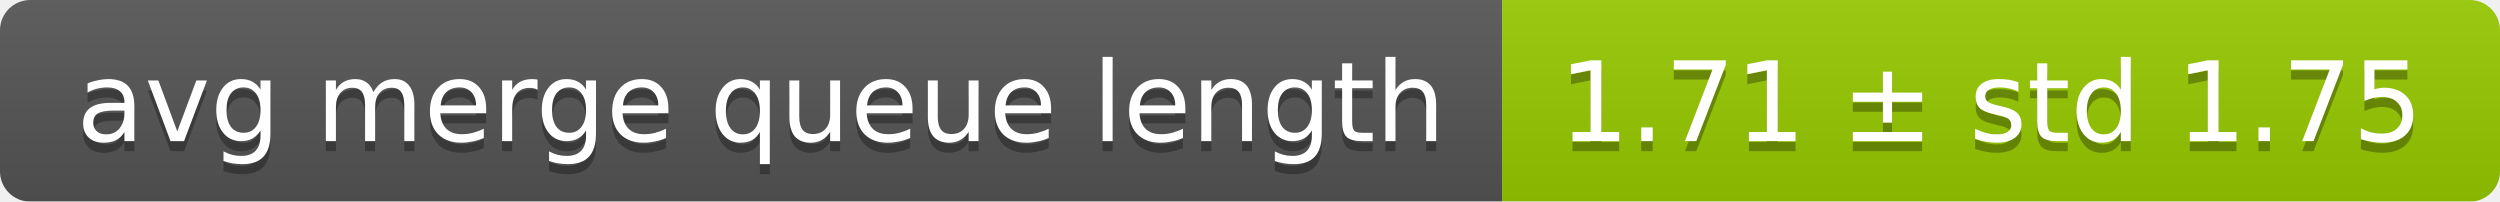
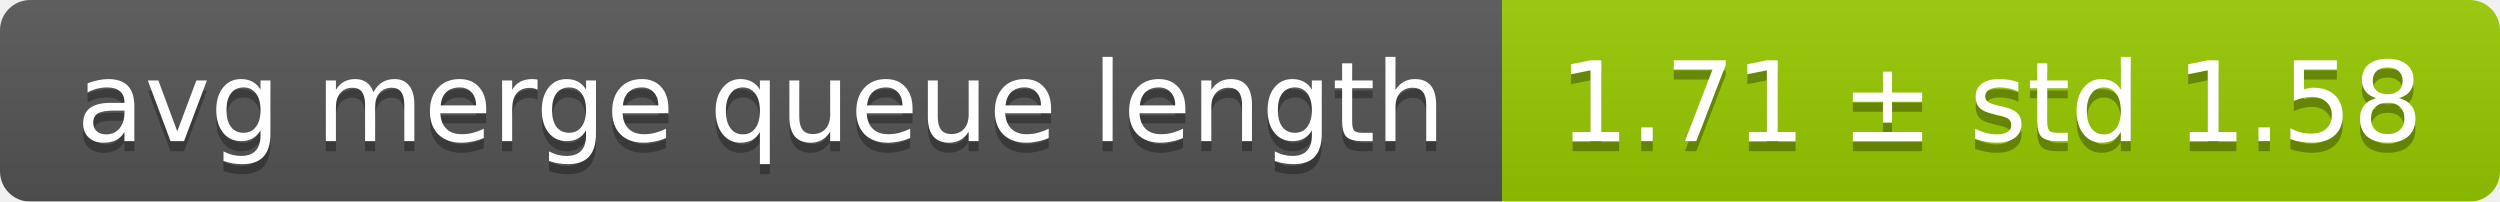
<svg xmlns="http://www.w3.org/2000/svg" width="248" height="20">
  <linearGradient id="smooth" x2="0" y2="100%">
    <stop offset="0" stop-color="#bbb" stop-opacity=".1" />
    <stop offset="1" stop-opacity=".1" />
  </linearGradient>
  <mask id="round">
    <rect width="248" height="20" rx="3" fill="#fff" />
  </mask>
  <g mask="url(#round)">
    <rect width="149" height="20" fill="#555" />
    <rect x="149" width="99" height="20" fill="#97ca00" />
    <rect width="248" height="20" fill="url(#smooth)" />
  </g>
  <g fill="#fff" text-anchor="middle" font-family="DejaVu Sans,Verdana,Geneva,sans-serif" font-size="11">
    <text x="75.5" y="15" fill="#010101" fill-opacity=".3">avg merge queue length</text>
    <text x="75.5" y="14">avg merge queue length</text>
-     <text x="197.5" y="15" fill="#010101" fill-opacity=".3">1.71 ± std 1.75</text>
-     <text x="197.5" y="14">1.71 ± std 1.75</text>
+     <text x="197.5" y="15" fill="#010101" fill-opacity=".3">1.71 ± std 1.58</text>
+     <text x="197.5" y="14">1.71 ± std 1.58</text>
  </g>
</svg>
